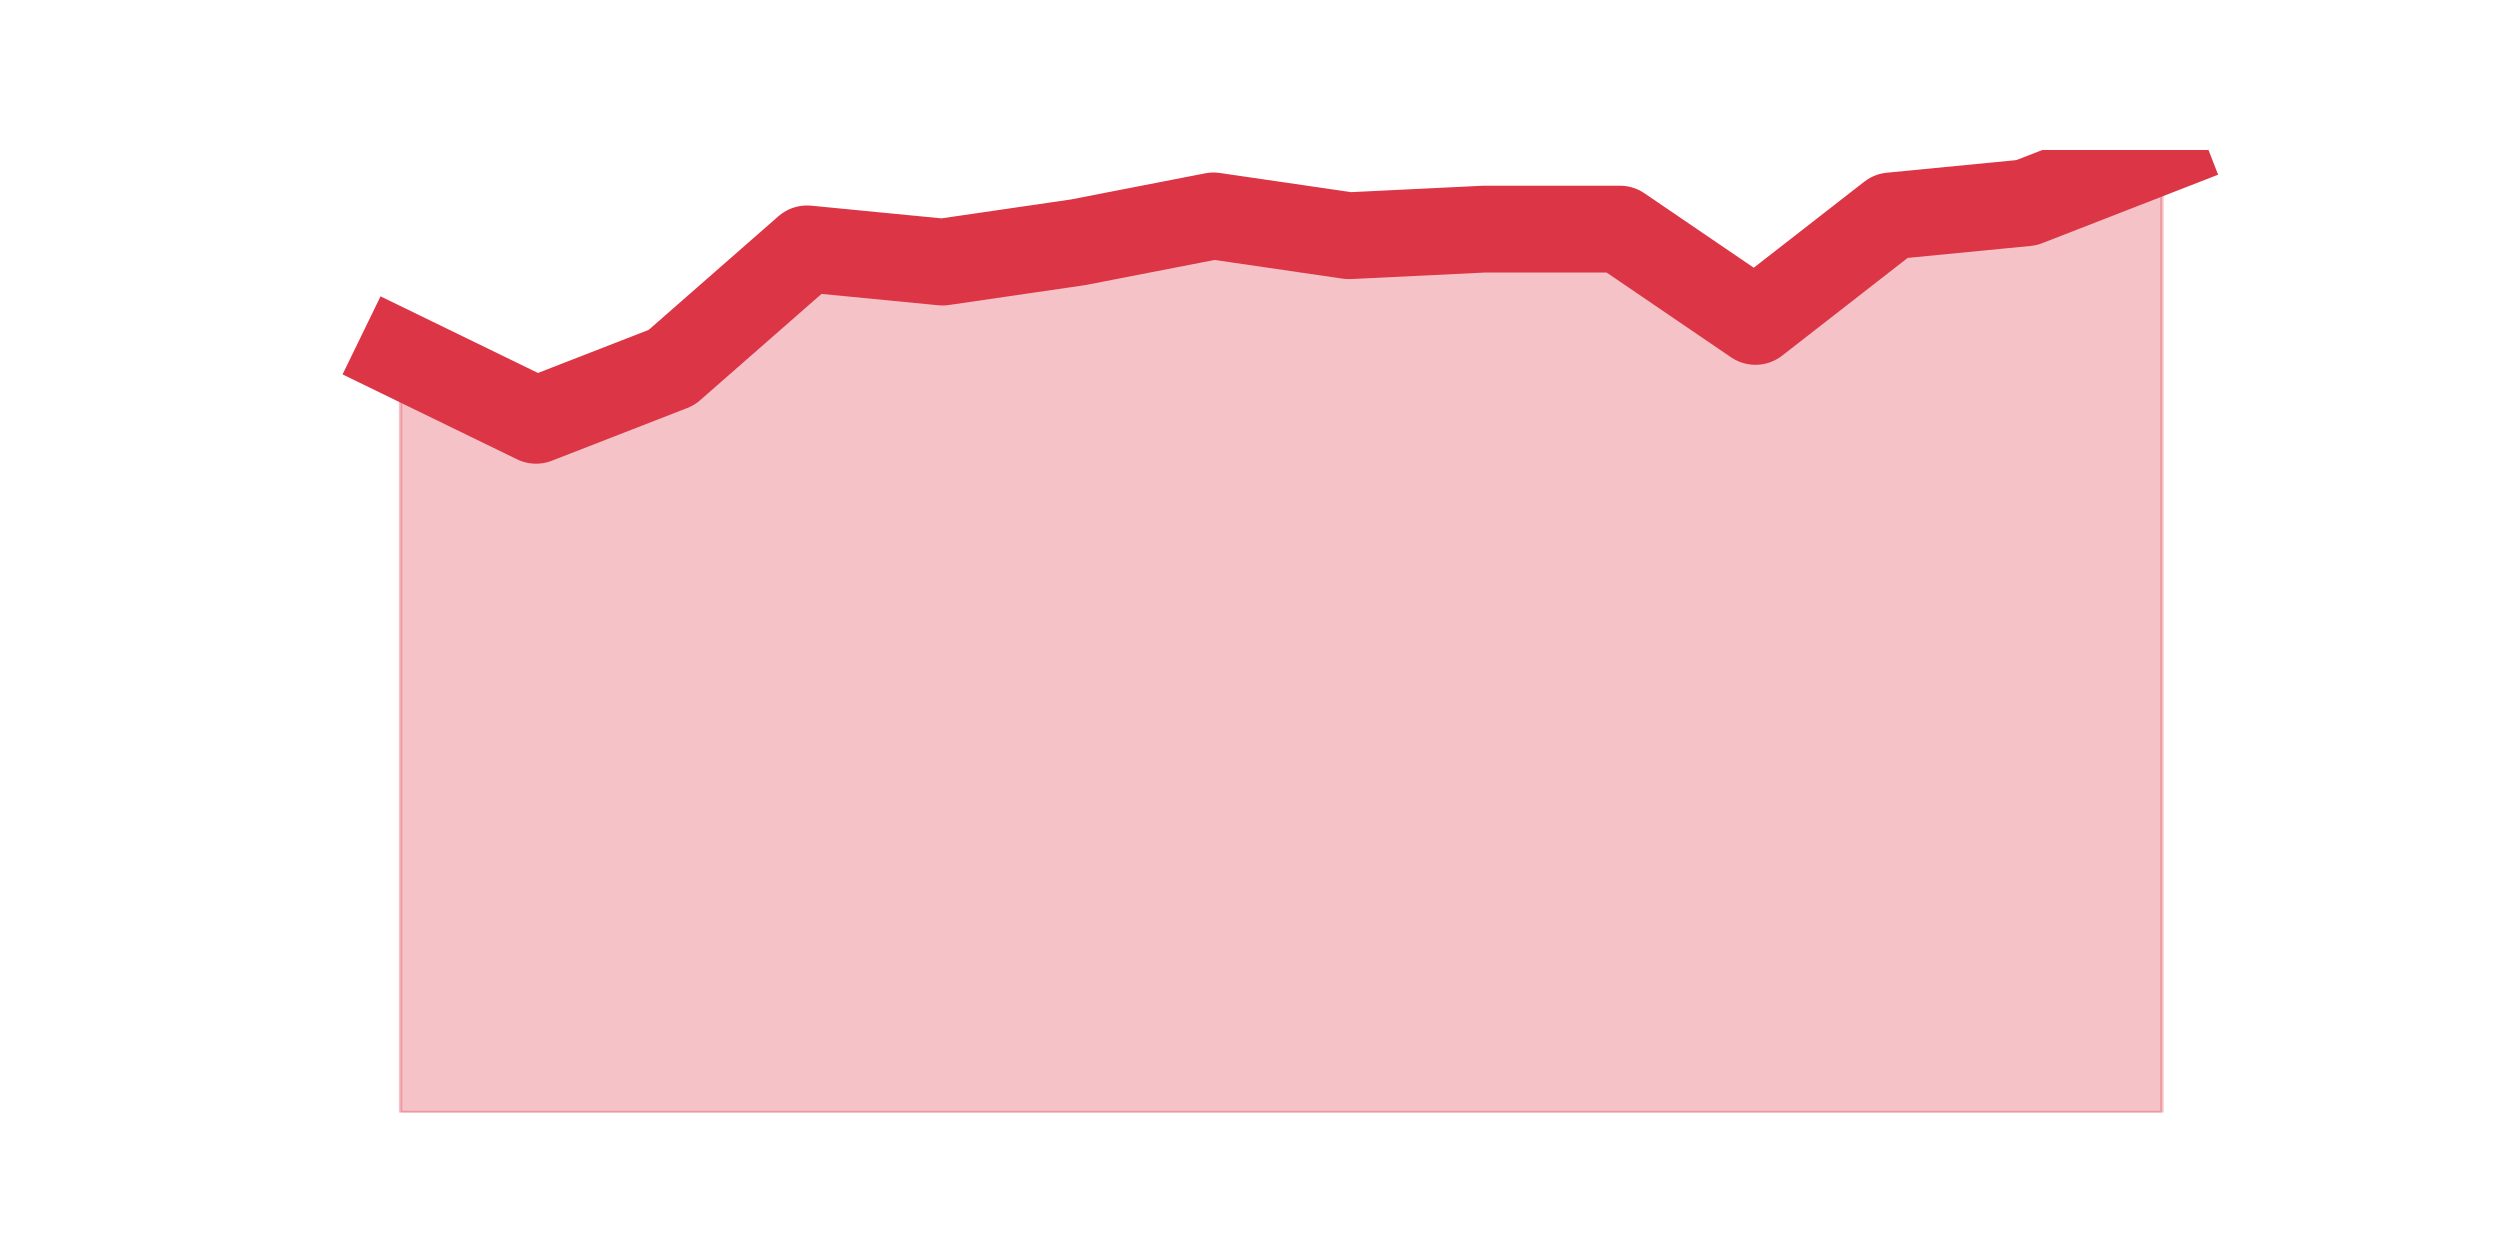
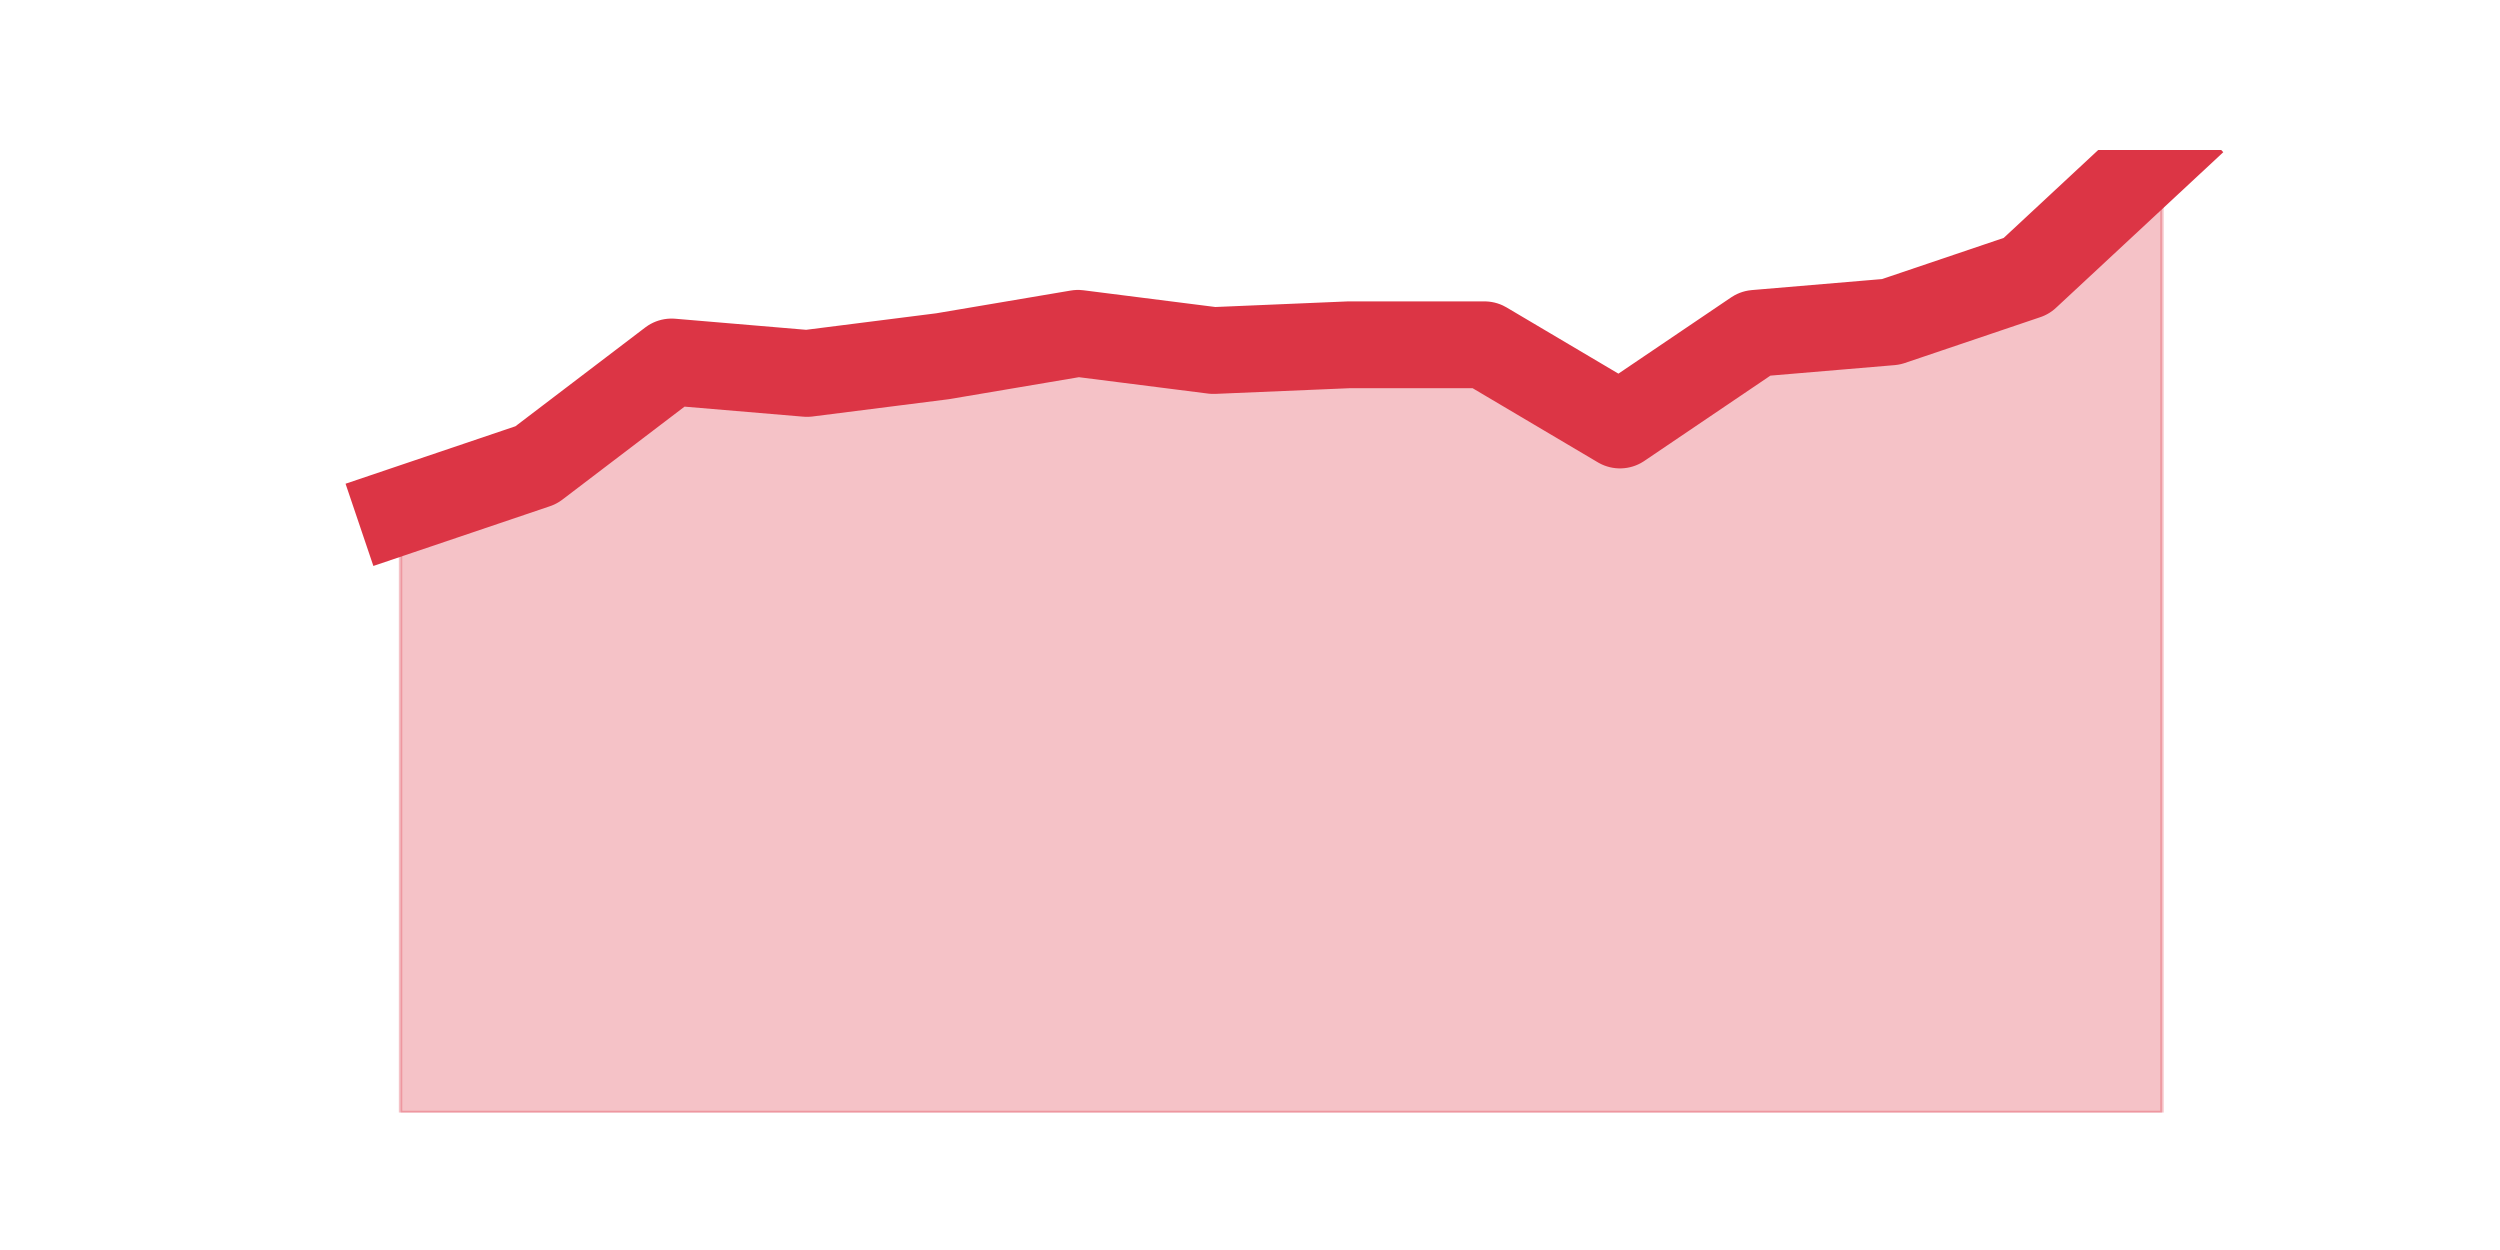
<svg xmlns="http://www.w3.org/2000/svg" xmlns:xlink="http://www.w3.org/1999/xlink" height="360pt" version="1.1" viewBox="0 0 720 360" width="720pt">
  <defs>
    <style type="text/css">*{stroke-linecap:butt;stroke-linejoin:round;}</style>
  </defs>
  <g id="figure_1">
    <g id="patch_1">
      <path d="M 0 360  L 720 360  L 720 0  L 0 0  z " style="fill:none;" />
    </g>
    <g id="axes_1">
      <g id="matplotlib.axis_1" />
      <g id="matplotlib.axis_2" />
      <g id="PolyCollection_1">
        <defs>
-           <path d="M 115.364 -257.942  L 115.364 -39.6  L 154.385 -39.6  L 193.406 -39.6  L 232.427 -39.6  L 271.448 -39.6  L 310.469 -39.6  L 349.49 -39.6  L 388.51 -39.6  L 427.531 -39.6  L 466.552 -39.6  L 505.573 -39.6  L 544.594 -39.6  L 583.615 -39.6  L 622.636 -39.6  L 622.636 -316.8  L 622.636 -316.8  L 583.615 -301.611  L 544.594 -297.814  L 505.573 -267.436  L 466.552 -294.016  L 427.531 -294.016  L 388.51 -292.118  L 349.49 -297.814  L 310.469 -290.219  L 271.448 -284.523  L 232.427 -288.321  L 193.406 -254.145  L 154.385 -238.956  L 115.364 -257.942  z " id="ma5865e738d" style="stroke:#dc3545;stroke-opacity:0.3;" />
+           <path d="M 115.364 -212.85  L 115.364 -39.6  L 154.385 -39.6  L 193.406 -39.6  L 232.427 -39.6  L 271.448 -39.6  L 310.469 -39.6  L 349.49 -39.6  L 388.51 -39.6  L 427.531 -39.6  L 466.552 -39.6  L 505.573 -39.6  L 544.594 -39.6  L 583.615 -39.6  L 622.636 -39.6  L 622.636 -316.8  L 622.636 -316.8  L 583.615 -280.5  L 544.594 -267.3  L 505.573 -264  L 466.552 -237.6  L 427.531 -260.7  L 388.51 -260.7  L 349.49 -259.05  L 310.469 -264  L 271.448 -257.4  L 232.427 -252.45  L 193.406 -255.75  L 154.385 -226.05  L 115.364 -212.85  z " id="m9fd8a19ccf" style="stroke:#dc3545;stroke-opacity:0.3;" />
        </defs>
-         <g clip-path="url(#pa92b40775f)">
-           <use style="fill:#dc3545;fill-opacity:0.3;stroke:#dc3545;stroke-opacity:0.3;" x="0" xlink:href="#ma5865e738d" y="360" />
+         <g clip-path="url(#pc5f2438666)">
+           <use style="fill:#dc3545;fill-opacity:0.3;stroke:#dc3545;stroke-opacity:0.3;" x="0" xlink:href="#m9fd8a19ccf" y="360" />
        </g>
      </g>
      <g id="line2d_1">
-         <path clip-path="url(#pa92b40775f)" d="M 115.364 102.058  L 154.385 121.044  L 193.406 105.855  L 232.427 71.679  L 271.448 75.477  L 310.469 69.781  L 349.49 62.186  L 388.51 67.882  L 427.531 65.984  L 466.552 65.984  L 505.573 92.564  L 544.594 62.186  L 583.615 58.389  L 622.636 43.2  " style="fill:none;stroke:#dc3545;stroke-linecap:square;stroke-width:25;" />
+         <path clip-path="url(#pc5f2438666)" d="M 115.364 147.15  L 154.385 133.95  L 193.406 104.25  L 232.427 107.55  L 271.448 102.6  L 310.469 96  L 349.49 100.95  L 388.51 99.3  L 427.531 99.3  L 466.552 122.4  L 505.573 96  L 544.594 92.7  L 583.615 79.5  L 622.636 43.2  " style="fill:none;stroke:#dc3545;stroke-linecap:square;stroke-width:25;" />
      </g>
    </g>
  </g>
  <defs>
-     <clipPath id="pa92b40775f">
+     <clipPath id="pc5f2438666">
      <rect height="277.2" width="558" x="90" y="43.2" />
    </clipPath>
  </defs>
</svg>
